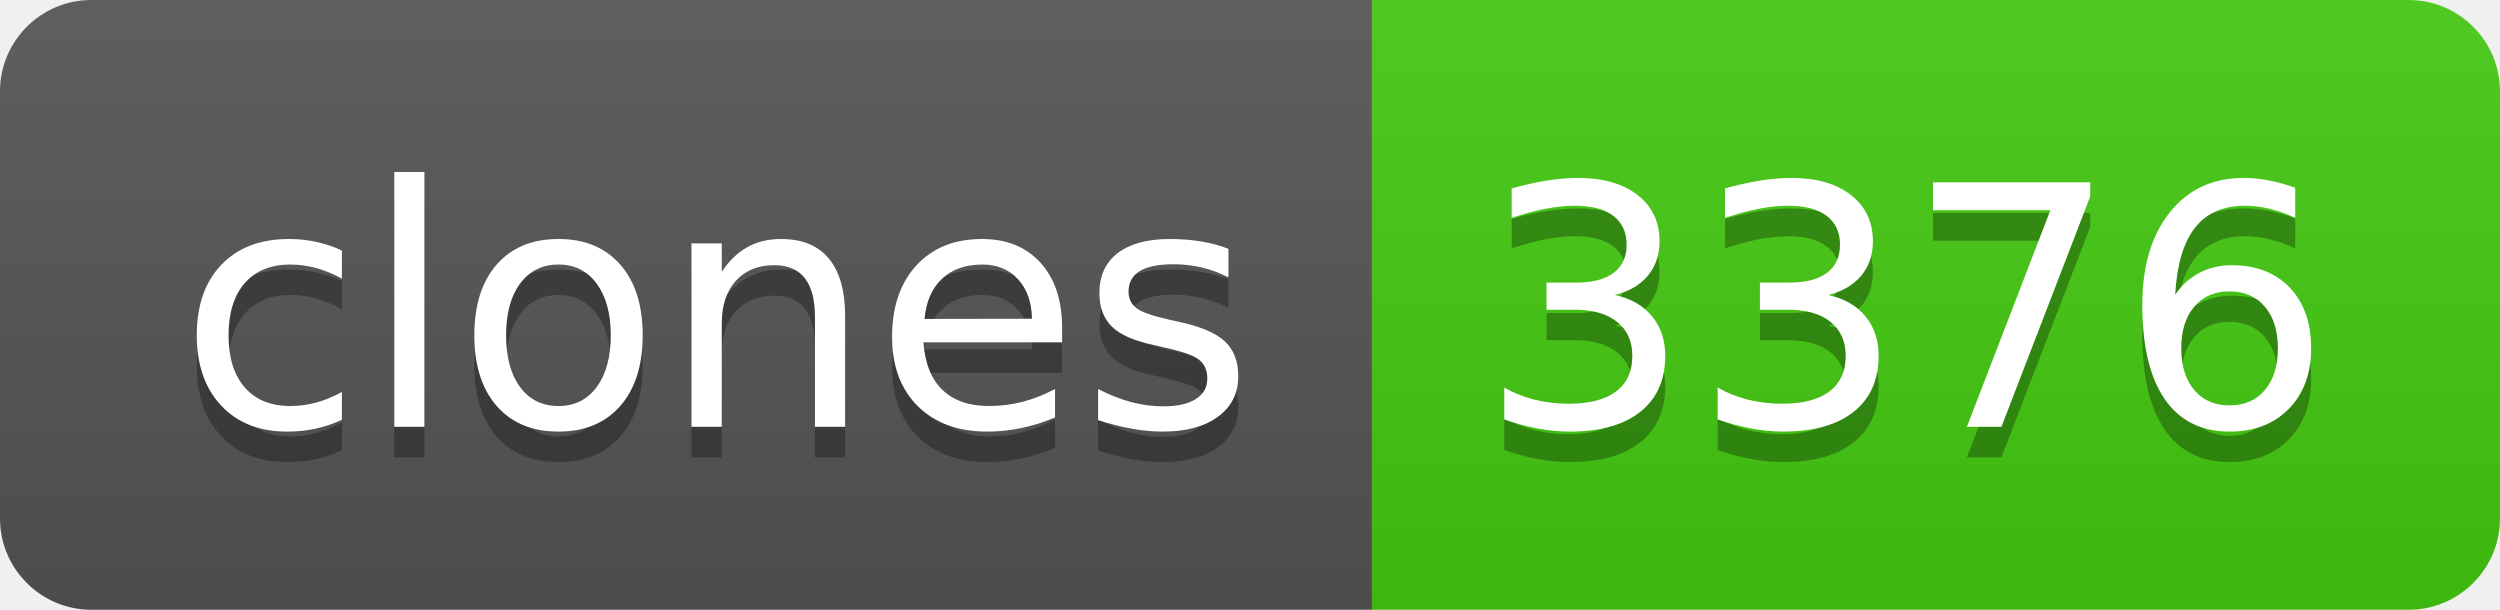
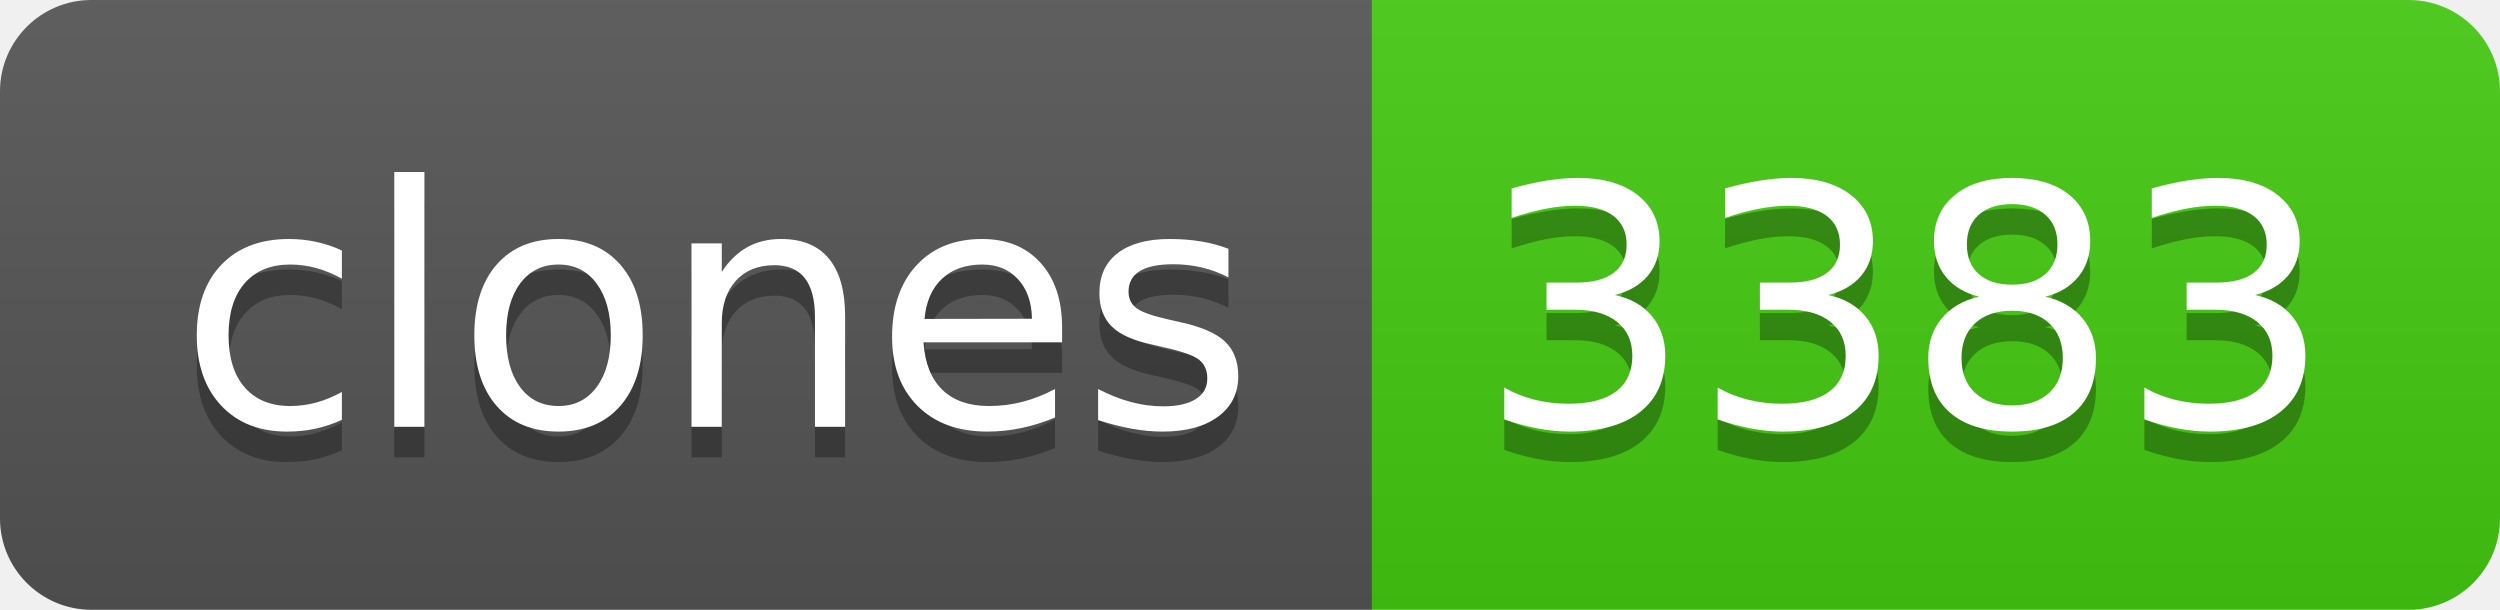
- <svg xmlns="http://www.w3.org/2000/svg" width="82" height="20" role="img" aria-label="clones: 3376">
+ <svg xmlns="http://www.w3.org/2000/svg" width="82" height="20" role="img" aria-label="clones: 3383">
  <linearGradient id="s" x2="0" y2="100%">
    <stop offset="0" stop-color="#bbb" stop-opacity=".1" />
    <stop offset="1" stop-opacity=".1" />
  </linearGradient>
  <clipPath id="r">
    <rect width="82" height="20" rx="3" fill="#fff" />
  </clipPath>
  <g clip-path="url(#r)">
    <rect width="45" height="20" fill="#555" />
    <rect x="45" width="37" height="20" fill="#4c1" />
    <rect width="82" height="20" fill="url(#s)" />
  </g>
  <g fill="#fff" text-anchor="middle" font-family="Verdana,Geneva,DejaVu Sans,sans-serif" text-rendering="geometricPrecision" font-size="110">
    <text aria-hidden="true" x="235" y="150" fill="#010101" fill-opacity=".3" transform="scale(.1)" textLength="350">clones</text>
    <text x="235" y="140" transform="scale(.1)" fill="#fff" textLength="350">clones</text>
-     <text aria-hidden="true" x="625" y="150" fill="#010101" fill-opacity=".3" transform="scale(.1)" textLength="270">3376</text>
-     <text x="625" y="140" transform="scale(.1)" fill="#fff" textLength="270">3376</text>
+     <text aria-hidden="true" x="625" y="150" fill="#010101" fill-opacity=".3" transform="scale(.1)" textLength="270">3383</text>
+     <text x="625" y="140" transform="scale(.1)" fill="#fff" textLength="270">3383</text>
  </g>
</svg>
